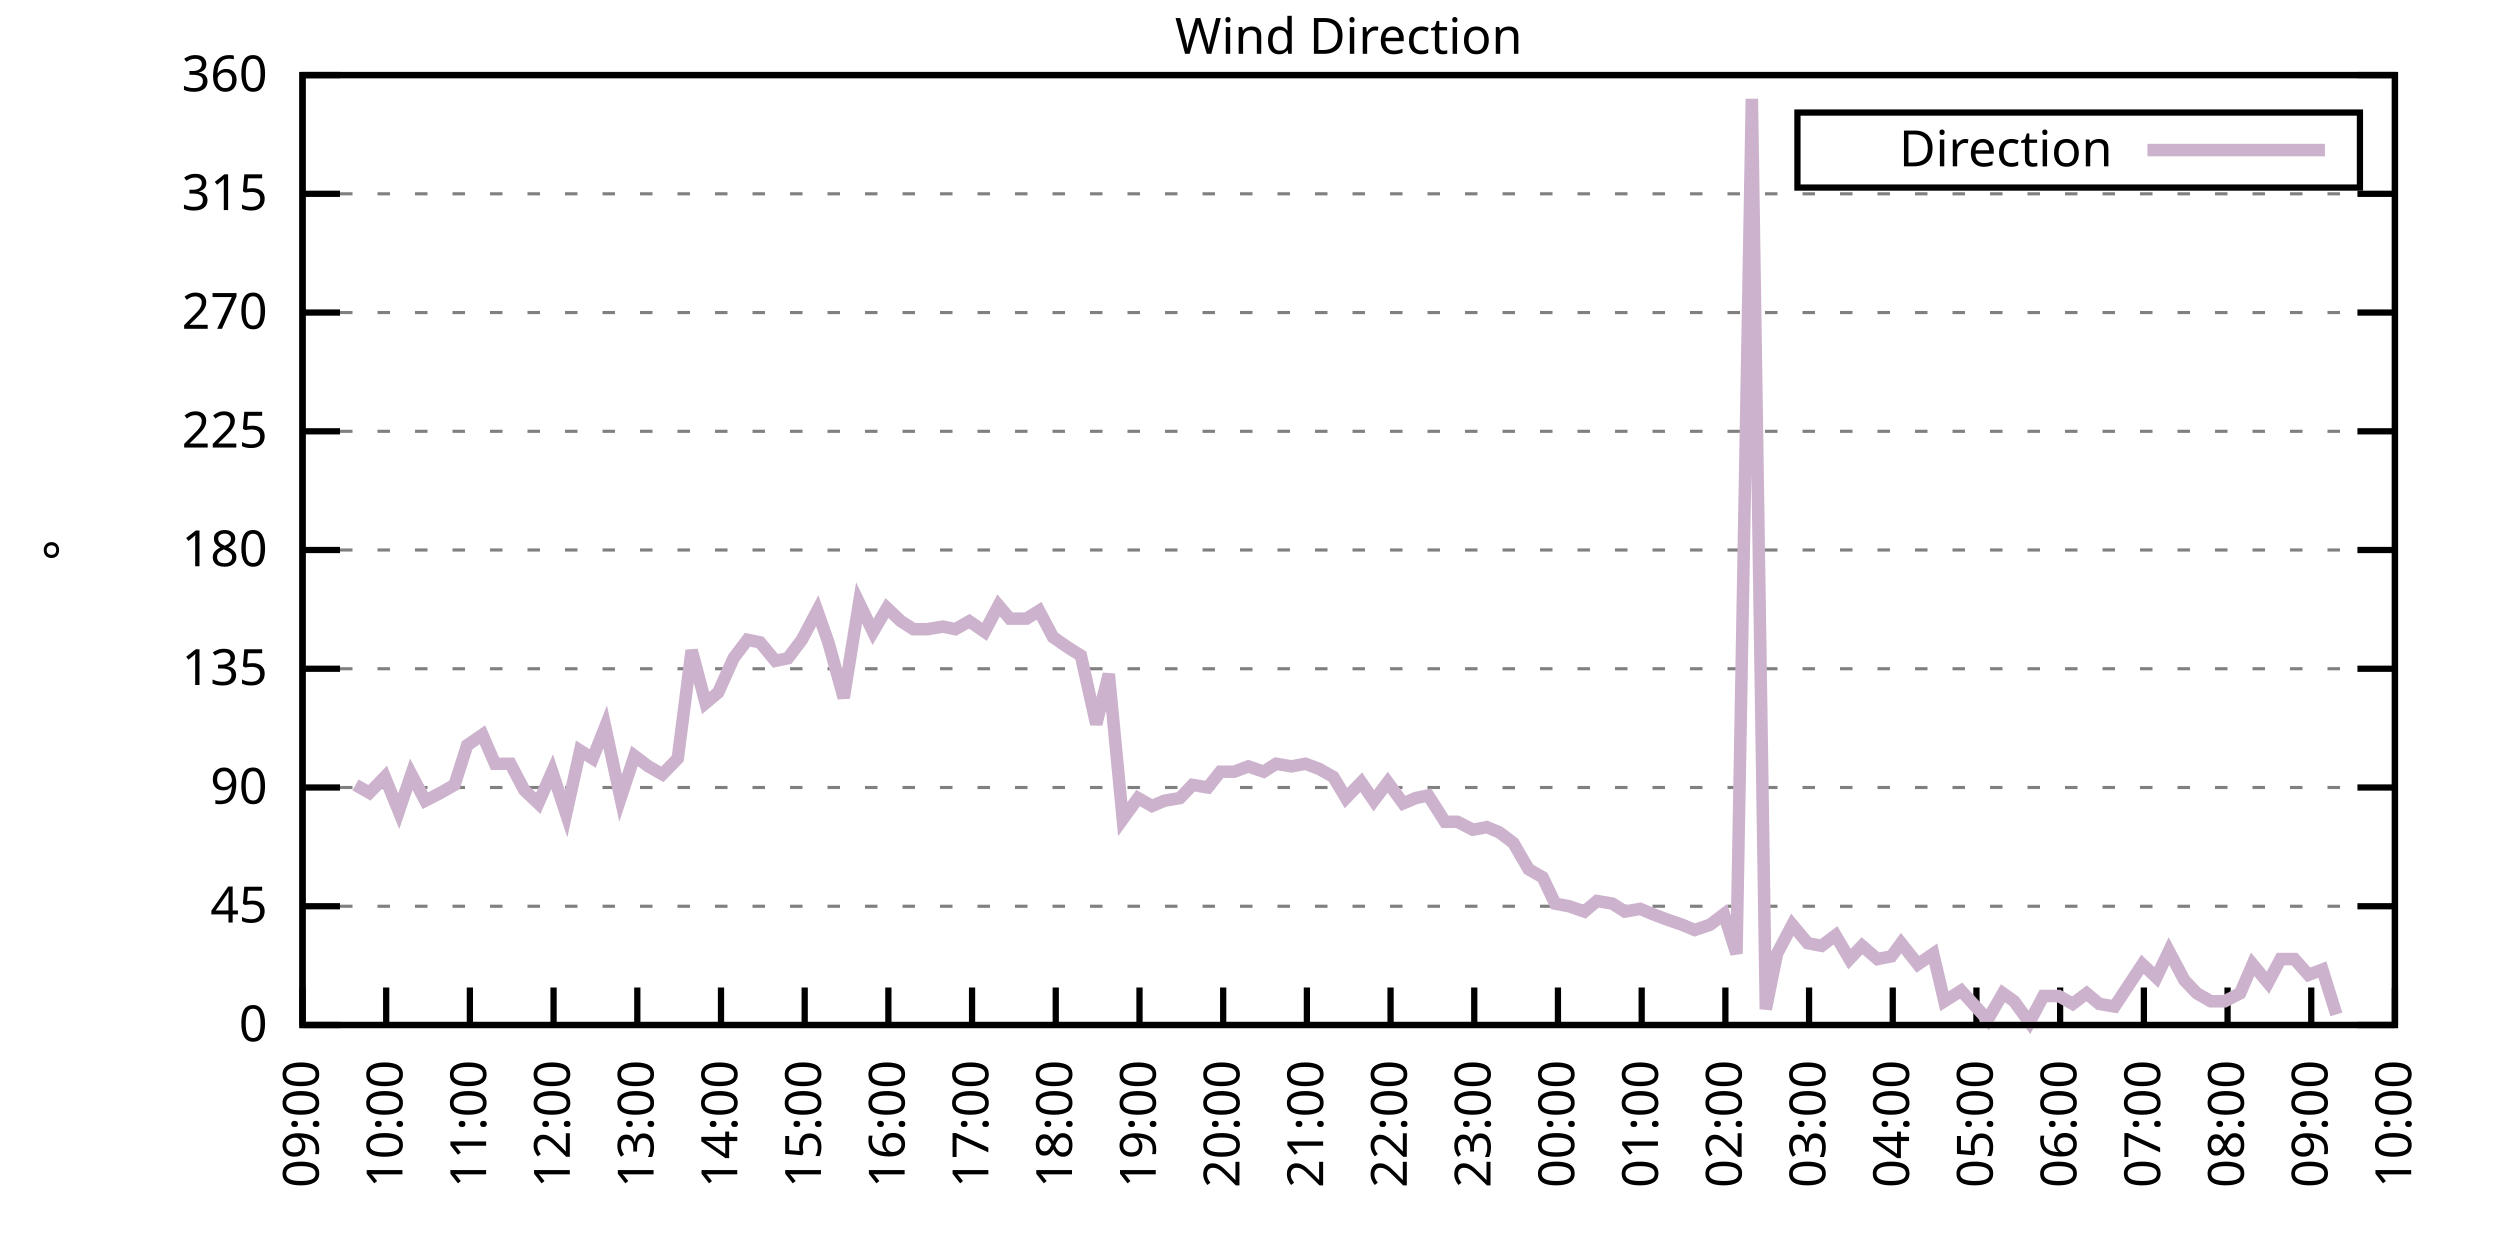
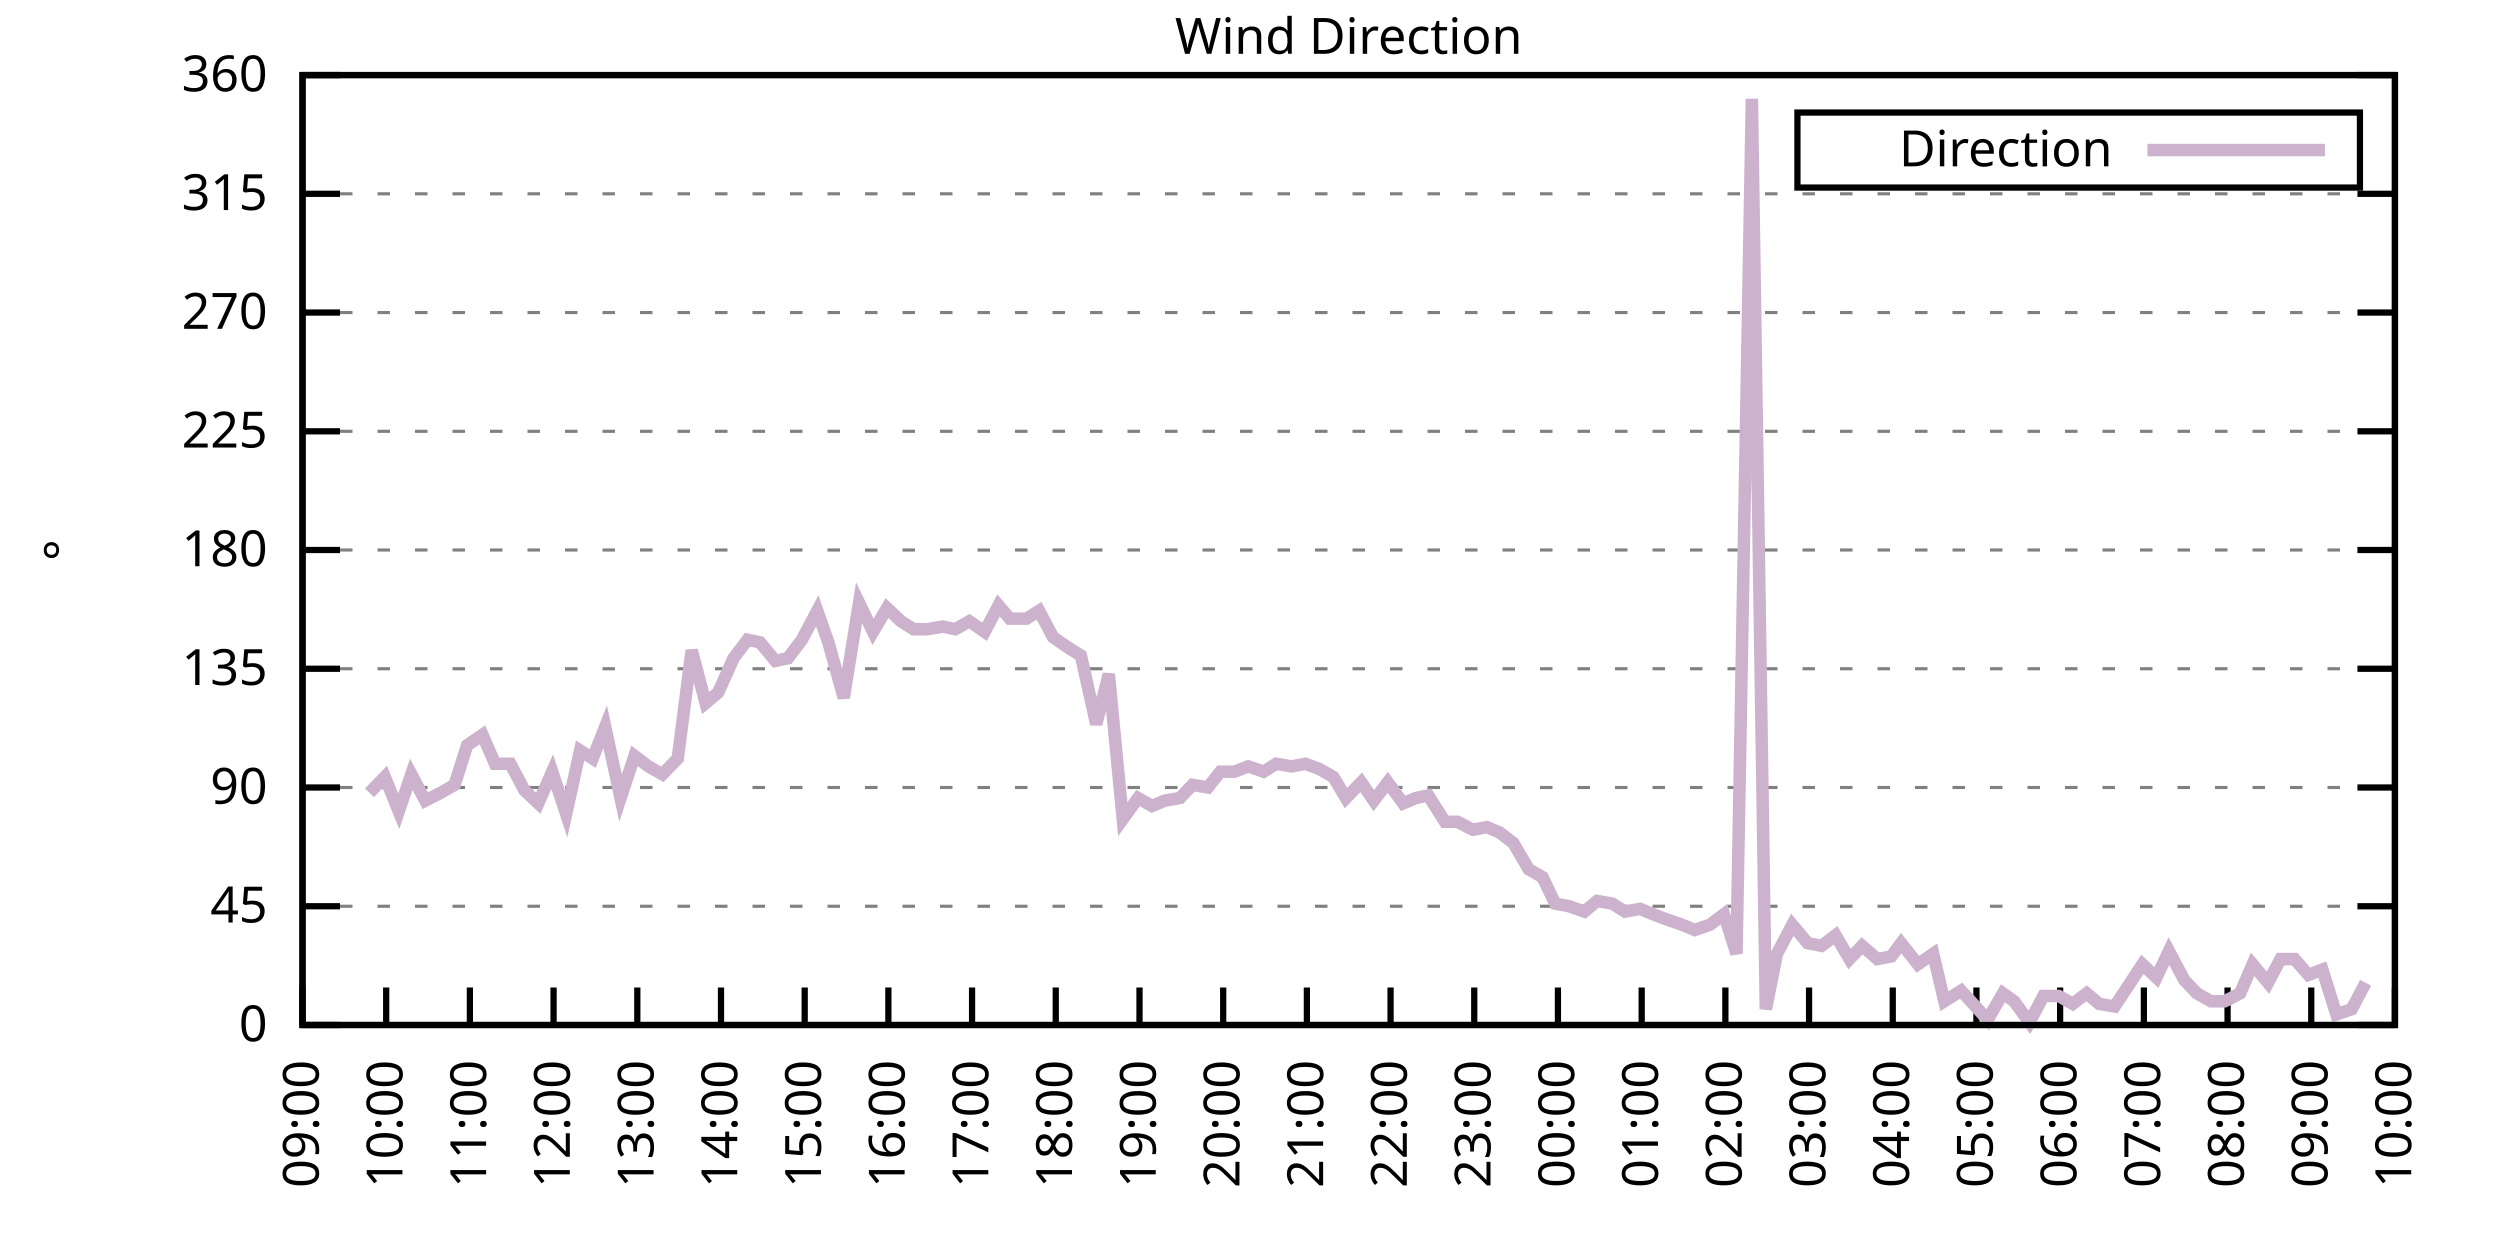
<svg xmlns="http://www.w3.org/2000/svg" xmlns:xlink="http://www.w3.org/1999/xlink" width="400" height="200" viewBox="0 0 400 200">
  <g id="gnuplot_canvas">
    <rect x="0" y="0" width="400" height="200" fill="none" />
    <defs>
      <circle id="gpDot" r="0.5" stroke-width="0.5" stroke="currentColor" />
      <path id="gpPt0" stroke-width="0.333" stroke="currentColor" d="M-1,0 h2 M0,-1 v2" />
      <path id="gpPt1" stroke-width="0.333" stroke="currentColor" d="M-1,-1 L1,1 M1,-1 L-1,1" />
      <path id="gpPt2" stroke-width="0.333" stroke="currentColor" d="M-1,0 L1,0 M0,-1 L0,1 M-1,-1 L1,1 M-1,1 L1,-1" />
      <rect id="gpPt3" stroke-width="0.333" stroke="currentColor" x="-1" y="-1" width="2" height="2" />
      <rect id="gpPt4" stroke-width="0.333" stroke="currentColor" fill="currentColor" x="-1" y="-1" width="2" height="2" />
      <circle id="gpPt5" stroke-width="0.333" stroke="currentColor" cx="0" cy="0" r="1" />
      <use xlink:href="#gpPt5" id="gpPt6" fill="currentColor" stroke="none" />
      <path id="gpPt7" stroke-width="0.333" stroke="currentColor" d="M0,-1.33 L-1.33,0.67 L1.33,0.67 z" />
      <use xlink:href="#gpPt7" id="gpPt8" fill="currentColor" stroke="none" />
      <use xlink:href="#gpPt7" id="gpPt9" stroke="currentColor" transform="rotate(180)" />
      <use xlink:href="#gpPt9" id="gpPt10" fill="currentColor" stroke="none" />
      <use xlink:href="#gpPt3" id="gpPt11" stroke="currentColor" transform="rotate(45)" />
      <use xlink:href="#gpPt11" id="gpPt12" fill="currentColor" stroke="none" />
      <path id="gpPt13" stroke-width="0.333" stroke="currentColor" d="M0,1.330 L1.265,0.411 L0.782,-1.067 L-0.782,-1.076 L-1.265,0.411 z" />
      <use xlink:href="#gpPt13" id="gpPt14" fill="currentColor" stroke="none" />
      <filter id="textbox" filterUnits="objectBoundingBox" x="0" y="0" height="1" width="1">
        <feFlood flood-color="white" flood-opacity="1" result="bgnd" />
        <feComposite in="SourceGraphic" in2="bgnd" operator="atop" />
      </filter>
      <filter id="greybox" filterUnits="objectBoundingBox" x="0" y="0" height="1" width="1">
        <feFlood flood-color="lightgrey" flood-opacity="1" result="grey" />
        <feComposite in="SourceGraphic" in2="grey" operator="atop" />
      </filter>
    </defs>
    <g fill="none" color="white" stroke="currentColor" stroke-width="1.00" stroke-linecap="butt" stroke-linejoin="miter">
</g>
    <g fill="none" color="black" stroke="currentColor" stroke-width="1.00" stroke-linecap="butt" stroke-linejoin="miter">
      <g stroke="none" shape-rendering="crispEdges">
        <polygon fill="rgb(255, 255, 255)" points="48.40,164.00 383.18,164.00 383.18,12.02 48.40,12.02 " />
      </g>
    </g>
    <g fill="none" color="black" stroke="currentColor" stroke-width="1.00" stroke-linecap="butt" stroke-linejoin="miter">
</g>
    <g fill="none" color="black" stroke="black" stroke-width="0.50" stroke-linecap="butt" stroke-linejoin="miter">
</g>
    <g fill="none" color="gray" stroke="currentColor" stroke-width="0.50" stroke-linecap="butt" stroke-linejoin="miter">
      <path stroke="gray" stroke-dasharray="2,4" class="gridline" d="M48.40,164.00 L383.19,164.00  " />
    </g>
    <g fill="none" color="gray" stroke="gray" stroke-width="1.00" stroke-linecap="butt" stroke-linejoin="miter">
</g>
    <g fill="none" color="black" stroke="currentColor" stroke-width="1.00" stroke-linecap="butt" stroke-linejoin="miter">
      <path stroke="black" d="M48.40,164.00 L54.40,164.00 M383.19,164.00 L377.19,164.00  " />
      <g transform="translate(42.80,166.60)" stroke="none" fill="black" font-family="Sans" font-size="8.00" text-anchor="end">
        <text>
          <tspan font-family="Sans"> 0</tspan>
        </text>
      </g>
    </g>
    <g fill="none" color="black" stroke="currentColor" stroke-width="1.00" stroke-linecap="butt" stroke-linejoin="miter">
</g>
    <g fill="none" color="black" stroke="black" stroke-width="0.50" stroke-linecap="butt" stroke-linejoin="miter">
</g>
    <g fill="none" color="gray" stroke="currentColor" stroke-width="0.50" stroke-linecap="butt" stroke-linejoin="miter">
      <path stroke="gray" stroke-dasharray="2,4" class="gridline" d="M48.40,145.00 L383.19,145.00  " />
    </g>
    <g fill="none" color="gray" stroke="gray" stroke-width="1.00" stroke-linecap="butt" stroke-linejoin="miter">
</g>
    <g fill="none" color="black" stroke="currentColor" stroke-width="1.00" stroke-linecap="butt" stroke-linejoin="miter">
      <path stroke="black" d="M48.40,145.00 L54.40,145.00 M383.19,145.00 L377.19,145.00  " />
      <g transform="translate(42.80,147.60)" stroke="none" fill="black" font-family="Sans" font-size="8.00" text-anchor="end">
        <text>
          <tspan font-family="Sans"> 45</tspan>
        </text>
      </g>
    </g>
    <g fill="none" color="black" stroke="currentColor" stroke-width="1.00" stroke-linecap="butt" stroke-linejoin="miter">
</g>
    <g fill="none" color="black" stroke="black" stroke-width="0.50" stroke-linecap="butt" stroke-linejoin="miter">
</g>
    <g fill="none" color="gray" stroke="currentColor" stroke-width="0.50" stroke-linecap="butt" stroke-linejoin="miter">
      <path stroke="gray" stroke-dasharray="2,4" class="gridline" d="M48.40,126.00 L383.19,126.00  " />
    </g>
    <g fill="none" color="gray" stroke="gray" stroke-width="1.00" stroke-linecap="butt" stroke-linejoin="miter">
</g>
    <g fill="none" color="black" stroke="currentColor" stroke-width="1.00" stroke-linecap="butt" stroke-linejoin="miter">
      <path stroke="black" d="M48.40,126.00 L54.40,126.00 M383.19,126.00 L377.19,126.00  " />
      <g transform="translate(42.80,128.60)" stroke="none" fill="black" font-family="Sans" font-size="8.00" text-anchor="end">
        <text>
          <tspan font-family="Sans"> 90</tspan>
        </text>
      </g>
    </g>
    <g fill="none" color="black" stroke="currentColor" stroke-width="1.00" stroke-linecap="butt" stroke-linejoin="miter">
</g>
    <g fill="none" color="black" stroke="black" stroke-width="0.50" stroke-linecap="butt" stroke-linejoin="miter">
</g>
    <g fill="none" color="gray" stroke="currentColor" stroke-width="0.50" stroke-linecap="butt" stroke-linejoin="miter">
      <path stroke="gray" stroke-dasharray="2,4" class="gridline" d="M48.40,107.00 L383.19,107.00  " />
    </g>
    <g fill="none" color="gray" stroke="gray" stroke-width="1.00" stroke-linecap="butt" stroke-linejoin="miter">
</g>
    <g fill="none" color="black" stroke="currentColor" stroke-width="1.00" stroke-linecap="butt" stroke-linejoin="miter">
      <path stroke="black" d="M48.40,107.00 L54.40,107.00 M383.19,107.00 L377.19,107.00  " />
      <g transform="translate(42.80,109.60)" stroke="none" fill="black" font-family="Sans" font-size="8.00" text-anchor="end">
        <text>
          <tspan font-family="Sans"> 135</tspan>
        </text>
      </g>
    </g>
    <g fill="none" color="black" stroke="currentColor" stroke-width="1.00" stroke-linecap="butt" stroke-linejoin="miter">
</g>
    <g fill="none" color="black" stroke="black" stroke-width="0.50" stroke-linecap="butt" stroke-linejoin="miter">
</g>
    <g fill="none" color="gray" stroke="currentColor" stroke-width="0.50" stroke-linecap="butt" stroke-linejoin="miter">
      <path stroke="gray" stroke-dasharray="2,4" class="gridline" d="M48.40,88.00 L383.19,88.00  " />
    </g>
    <g fill="none" color="gray" stroke="gray" stroke-width="1.00" stroke-linecap="butt" stroke-linejoin="miter">
</g>
    <g fill="none" color="black" stroke="currentColor" stroke-width="1.00" stroke-linecap="butt" stroke-linejoin="miter">
      <path stroke="black" d="M48.40,88.00 L54.40,88.00 M383.19,88.00 L377.19,88.00  " />
      <g transform="translate(42.80,90.60)" stroke="none" fill="black" font-family="Sans" font-size="8.00" text-anchor="end">
        <text>
          <tspan font-family="Sans"> 180</tspan>
        </text>
      </g>
    </g>
    <g fill="none" color="black" stroke="currentColor" stroke-width="1.00" stroke-linecap="butt" stroke-linejoin="miter">
</g>
    <g fill="none" color="black" stroke="black" stroke-width="0.50" stroke-linecap="butt" stroke-linejoin="miter">
</g>
    <g fill="none" color="gray" stroke="currentColor" stroke-width="0.50" stroke-linecap="butt" stroke-linejoin="miter">
      <path stroke="gray" stroke-dasharray="2,4" class="gridline" d="M48.40,69.01 L383.19,69.01  " />
    </g>
    <g fill="none" color="gray" stroke="gray" stroke-width="1.00" stroke-linecap="butt" stroke-linejoin="miter">
</g>
    <g fill="none" color="black" stroke="currentColor" stroke-width="1.00" stroke-linecap="butt" stroke-linejoin="miter">
      <path stroke="black" d="M48.40,69.01 L54.40,69.01 M383.19,69.01 L377.19,69.01  " />
      <g transform="translate(42.80,71.61)" stroke="none" fill="black" font-family="Sans" font-size="8.00" text-anchor="end">
        <text>
          <tspan font-family="Sans"> 225</tspan>
        </text>
      </g>
    </g>
    <g fill="none" color="black" stroke="currentColor" stroke-width="1.00" stroke-linecap="butt" stroke-linejoin="miter">
</g>
    <g fill="none" color="black" stroke="black" stroke-width="0.50" stroke-linecap="butt" stroke-linejoin="miter">
</g>
    <g fill="none" color="gray" stroke="currentColor" stroke-width="0.50" stroke-linecap="butt" stroke-linejoin="miter">
      <path stroke="gray" stroke-dasharray="2,4" class="gridline" d="M48.40,50.01 L383.19,50.01  " />
    </g>
    <g fill="none" color="gray" stroke="gray" stroke-width="1.00" stroke-linecap="butt" stroke-linejoin="miter">
</g>
    <g fill="none" color="black" stroke="currentColor" stroke-width="1.00" stroke-linecap="butt" stroke-linejoin="miter">
      <path stroke="black" d="M48.40,50.01 L54.40,50.01 M383.19,50.01 L377.19,50.01  " />
      <g transform="translate(42.80,52.61)" stroke="none" fill="black" font-family="Sans" font-size="8.00" text-anchor="end">
        <text>
          <tspan font-family="Sans"> 270</tspan>
        </text>
      </g>
    </g>
    <g fill="none" color="black" stroke="currentColor" stroke-width="1.00" stroke-linecap="butt" stroke-linejoin="miter">
</g>
    <g fill="none" color="black" stroke="black" stroke-width="0.50" stroke-linecap="butt" stroke-linejoin="miter">
</g>
    <g fill="none" color="gray" stroke="currentColor" stroke-width="0.50" stroke-linecap="butt" stroke-linejoin="miter">
      <path stroke="gray" stroke-dasharray="2,4" class="gridline" d="M48.40,31.01 L383.19,31.01  " />
    </g>
    <g fill="none" color="gray" stroke="gray" stroke-width="1.00" stroke-linecap="butt" stroke-linejoin="miter">
</g>
    <g fill="none" color="black" stroke="currentColor" stroke-width="1.00" stroke-linecap="butt" stroke-linejoin="miter">
      <path stroke="black" d="M48.40,31.01 L54.40,31.01 M383.19,31.01 L377.19,31.01  " />
      <g transform="translate(42.80,33.61)" stroke="none" fill="black" font-family="Sans" font-size="8.00" text-anchor="end">
        <text>
          <tspan font-family="Sans"> 315</tspan>
        </text>
      </g>
    </g>
    <g fill="none" color="black" stroke="currentColor" stroke-width="1.00" stroke-linecap="butt" stroke-linejoin="miter">
</g>
    <g fill="none" color="black" stroke="black" stroke-width="0.50" stroke-linecap="butt" stroke-linejoin="miter">
</g>
    <g fill="none" color="gray" stroke="currentColor" stroke-width="0.50" stroke-linecap="butt" stroke-linejoin="miter">
      <path stroke="gray" stroke-dasharray="2,4" class="gridline" d="M48.40,12.01 L383.19,12.01  " />
    </g>
    <g fill="none" color="gray" stroke="gray" stroke-width="1.00" stroke-linecap="butt" stroke-linejoin="miter">
</g>
    <g fill="none" color="black" stroke="currentColor" stroke-width="1.00" stroke-linecap="butt" stroke-linejoin="miter">
      <path stroke="black" d="M48.40,12.01 L54.40,12.01 M383.19,12.01 L377.19,12.01  " />
      <g transform="translate(42.80,14.61)" stroke="none" fill="black" font-family="Sans" font-size="8.00" text-anchor="end">
        <text>
          <tspan font-family="Sans"> 360</tspan>
        </text>
      </g>
    </g>
    <g fill="none" color="black" stroke="currentColor" stroke-width="1.00" stroke-linecap="butt" stroke-linejoin="miter">
      <path stroke="black" d="M48.40,164.00 L48.40,158.00  " />
      <g transform="translate(51.00,169.60) rotate(270.00)" stroke="none" fill="black" font-family="Sans" font-size="8.00" text-anchor="end">
        <text>
          <tspan font-family="Sans">09:00</tspan>
        </text>
      </g>
    </g>
    <g fill="none" color="black" stroke="currentColor" stroke-width="1.00" stroke-linecap="butt" stroke-linejoin="miter">
      <path stroke="black" d="M61.79,164.00 L61.79,158.00  " />
      <g transform="translate(64.39,169.60) rotate(270.00)" stroke="none" fill="black" font-family="Sans" font-size="8.00" text-anchor="end">
        <text>
          <tspan font-family="Sans">10:00</tspan>
        </text>
      </g>
    </g>
    <g fill="none" color="black" stroke="currentColor" stroke-width="1.00" stroke-linecap="butt" stroke-linejoin="miter">
      <path stroke="black" d="M75.18,164.00 L75.18,158.00  " />
      <g transform="translate(77.78,169.60) rotate(270.00)" stroke="none" fill="black" font-family="Sans" font-size="8.00" text-anchor="end">
        <text>
          <tspan font-family="Sans">11:00</tspan>
        </text>
      </g>
    </g>
    <g fill="none" color="black" stroke="currentColor" stroke-width="1.00" stroke-linecap="butt" stroke-linejoin="miter">
      <path stroke="black" d="M88.57,164.00 L88.57,158.00  " />
      <g transform="translate(91.17,169.60) rotate(270.00)" stroke="none" fill="black" font-family="Sans" font-size="8.00" text-anchor="end">
        <text>
          <tspan font-family="Sans">12:00</tspan>
        </text>
      </g>
    </g>
    <g fill="none" color="black" stroke="currentColor" stroke-width="1.00" stroke-linecap="butt" stroke-linejoin="miter">
      <path stroke="black" d="M101.97,164.00 L101.97,158.00  " />
      <g transform="translate(104.57,169.60) rotate(270.00)" stroke="none" fill="black" font-family="Sans" font-size="8.00" text-anchor="end">
        <text>
          <tspan font-family="Sans">13:00</tspan>
        </text>
      </g>
    </g>
    <g fill="none" color="black" stroke="currentColor" stroke-width="1.00" stroke-linecap="butt" stroke-linejoin="miter">
      <path stroke="black" d="M115.36,164.00 L115.36,158.00  " />
      <g transform="translate(117.96,169.60) rotate(270.00)" stroke="none" fill="black" font-family="Sans" font-size="8.00" text-anchor="end">
        <text>
          <tspan font-family="Sans">14:00</tspan>
        </text>
      </g>
    </g>
    <g fill="none" color="black" stroke="currentColor" stroke-width="1.00" stroke-linecap="butt" stroke-linejoin="miter">
      <path stroke="black" d="M128.75,164.00 L128.75,158.00  " />
      <g transform="translate(131.35,169.60) rotate(270.00)" stroke="none" fill="black" font-family="Sans" font-size="8.00" text-anchor="end">
        <text>
          <tspan font-family="Sans">15:00</tspan>
        </text>
      </g>
    </g>
    <g fill="none" color="black" stroke="currentColor" stroke-width="1.00" stroke-linecap="butt" stroke-linejoin="miter">
      <path stroke="black" d="M142.14,164.00 L142.14,158.00  " />
      <g transform="translate(144.74,169.60) rotate(270.00)" stroke="none" fill="black" font-family="Sans" font-size="8.00" text-anchor="end">
        <text>
          <tspan font-family="Sans">16:00</tspan>
        </text>
      </g>
    </g>
    <g fill="none" color="black" stroke="currentColor" stroke-width="1.00" stroke-linecap="butt" stroke-linejoin="miter">
      <path stroke="black" d="M155.53,164.00 L155.53,158.00  " />
      <g transform="translate(158.13,169.60) rotate(270.00)" stroke="none" fill="black" font-family="Sans" font-size="8.00" text-anchor="end">
        <text>
          <tspan font-family="Sans">17:00</tspan>
        </text>
      </g>
    </g>
    <g fill="none" color="black" stroke="currentColor" stroke-width="1.00" stroke-linecap="butt" stroke-linejoin="miter">
      <path stroke="black" d="M168.92,164.00 L168.92,158.00  " />
      <g transform="translate(171.52,169.60) rotate(270.00)" stroke="none" fill="black" font-family="Sans" font-size="8.00" text-anchor="end">
        <text>
          <tspan font-family="Sans">18:00</tspan>
        </text>
      </g>
    </g>
    <g fill="none" color="black" stroke="currentColor" stroke-width="1.00" stroke-linecap="butt" stroke-linejoin="miter">
      <path stroke="black" d="M182.32,164.00 L182.32,158.00  " />
      <g transform="translate(184.92,169.60) rotate(270.00)" stroke="none" fill="black" font-family="Sans" font-size="8.00" text-anchor="end">
        <text>
          <tspan font-family="Sans">19:00</tspan>
        </text>
      </g>
    </g>
    <g fill="none" color="black" stroke="currentColor" stroke-width="1.00" stroke-linecap="butt" stroke-linejoin="miter">
      <path stroke="black" d="M195.71,164.00 L195.71,158.00  " />
      <g transform="translate(198.31,169.60) rotate(270.00)" stroke="none" fill="black" font-family="Sans" font-size="8.00" text-anchor="end">
        <text>
          <tspan font-family="Sans">20:00</tspan>
        </text>
      </g>
    </g>
    <g fill="none" color="black" stroke="currentColor" stroke-width="1.00" stroke-linecap="butt" stroke-linejoin="miter">
      <path stroke="black" d="M209.10,164.00 L209.10,158.00  " />
      <g transform="translate(211.70,169.60) rotate(270.00)" stroke="none" fill="black" font-family="Sans" font-size="8.00" text-anchor="end">
        <text>
          <tspan font-family="Sans">21:00</tspan>
        </text>
      </g>
    </g>
    <g fill="none" color="black" stroke="currentColor" stroke-width="1.00" stroke-linecap="butt" stroke-linejoin="miter">
      <path stroke="black" d="M222.49,164.00 L222.49,158.00  " />
      <g transform="translate(225.09,169.60) rotate(270.00)" stroke="none" fill="black" font-family="Sans" font-size="8.00" text-anchor="end">
        <text>
          <tspan font-family="Sans">22:00</tspan>
        </text>
      </g>
    </g>
    <g fill="none" color="black" stroke="currentColor" stroke-width="1.00" stroke-linecap="butt" stroke-linejoin="miter">
      <path stroke="black" d="M235.88,164.00 L235.88,158.00  " />
      <g transform="translate(238.48,169.60) rotate(270.00)" stroke="none" fill="black" font-family="Sans" font-size="8.00" text-anchor="end">
        <text>
          <tspan font-family="Sans">23:00</tspan>
        </text>
      </g>
    </g>
    <g fill="none" color="black" stroke="currentColor" stroke-width="1.00" stroke-linecap="butt" stroke-linejoin="miter">
      <path stroke="black" d="M249.27,164.00 L249.27,158.00  " />
      <g transform="translate(251.87,169.60) rotate(270.00)" stroke="none" fill="black" font-family="Sans" font-size="8.00" text-anchor="end">
        <text>
          <tspan font-family="Sans">00:00</tspan>
        </text>
      </g>
    </g>
    <g fill="none" color="black" stroke="currentColor" stroke-width="1.00" stroke-linecap="butt" stroke-linejoin="miter">
      <path stroke="black" d="M262.67,164.00 L262.67,158.00  " />
      <g transform="translate(265.27,169.60) rotate(270.00)" stroke="none" fill="black" font-family="Sans" font-size="8.00" text-anchor="end">
        <text>
          <tspan font-family="Sans">01:00</tspan>
        </text>
      </g>
    </g>
    <g fill="none" color="black" stroke="currentColor" stroke-width="1.00" stroke-linecap="butt" stroke-linejoin="miter">
      <path stroke="black" d="M276.06,164.00 L276.06,158.00  " />
      <g transform="translate(278.66,169.60) rotate(270.00)" stroke="none" fill="black" font-family="Sans" font-size="8.00" text-anchor="end">
        <text>
          <tspan font-family="Sans">02:00</tspan>
        </text>
      </g>
    </g>
    <g fill="none" color="black" stroke="currentColor" stroke-width="1.00" stroke-linecap="butt" stroke-linejoin="miter">
      <path stroke="black" d="M289.45,164.00 L289.45,158.00  " />
      <g transform="translate(292.05,169.60) rotate(270.00)" stroke="none" fill="black" font-family="Sans" font-size="8.00" text-anchor="end">
        <text>
          <tspan font-family="Sans">03:00</tspan>
        </text>
      </g>
    </g>
    <g fill="none" color="black" stroke="currentColor" stroke-width="1.00" stroke-linecap="butt" stroke-linejoin="miter">
      <path stroke="black" d="M302.84,164.00 L302.84,158.00  " />
      <g transform="translate(305.44,169.60) rotate(270.00)" stroke="none" fill="black" font-family="Sans" font-size="8.00" text-anchor="end">
        <text>
          <tspan font-family="Sans">04:00</tspan>
        </text>
      </g>
    </g>
    <g fill="none" color="black" stroke="currentColor" stroke-width="1.00" stroke-linecap="butt" stroke-linejoin="miter">
      <path stroke="black" d="M316.23,164.00 L316.23,158.00  " />
      <g transform="translate(318.83,169.60) rotate(270.00)" stroke="none" fill="black" font-family="Sans" font-size="8.00" text-anchor="end">
        <text>
          <tspan font-family="Sans">05:00</tspan>
        </text>
      </g>
    </g>
    <g fill="none" color="black" stroke="currentColor" stroke-width="1.00" stroke-linecap="butt" stroke-linejoin="miter">
      <path stroke="black" d="M329.62,164.00 L329.62,158.00  " />
      <g transform="translate(332.22,169.60) rotate(270.00)" stroke="none" fill="black" font-family="Sans" font-size="8.00" text-anchor="end">
        <text>
          <tspan font-family="Sans">06:00</tspan>
        </text>
      </g>
    </g>
    <g fill="none" color="black" stroke="currentColor" stroke-width="1.00" stroke-linecap="butt" stroke-linejoin="miter">
      <path stroke="black" d="M343.02,164.00 L343.02,158.00  " />
      <g transform="translate(345.62,169.60) rotate(270.00)" stroke="none" fill="black" font-family="Sans" font-size="8.00" text-anchor="end">
        <text>
          <tspan font-family="Sans">07:00</tspan>
        </text>
      </g>
    </g>
    <g fill="none" color="black" stroke="currentColor" stroke-width="1.00" stroke-linecap="butt" stroke-linejoin="miter">
      <path stroke="black" d="M356.41,164.00 L356.41,158.00  " />
      <g transform="translate(359.01,169.60) rotate(270.00)" stroke="none" fill="black" font-family="Sans" font-size="8.00" text-anchor="end">
        <text>
          <tspan font-family="Sans">08:00</tspan>
        </text>
      </g>
    </g>
    <g fill="none" color="black" stroke="currentColor" stroke-width="1.00" stroke-linecap="butt" stroke-linejoin="miter">
      <path stroke="black" d="M369.80,164.00 L369.80,158.00  " />
      <g transform="translate(372.40,169.60) rotate(270.00)" stroke="none" fill="black" font-family="Sans" font-size="8.00" text-anchor="end">
        <text>
          <tspan font-family="Sans">09:00</tspan>
        </text>
      </g>
    </g>
    <g fill="none" color="black" stroke="currentColor" stroke-width="1.00" stroke-linecap="butt" stroke-linejoin="miter">
      <path stroke="black" d="M383.19,164.00 L383.19,158.00  " />
      <g transform="translate(385.79,169.60) rotate(270.00)" stroke="none" fill="black" font-family="Sans" font-size="8.00" text-anchor="end">
        <text>
          <tspan font-family="Sans">10:00</tspan>
        </text>
      </g>
    </g>
    <g fill="none" color="black" stroke="currentColor" stroke-width="1.00" stroke-linecap="butt" stroke-linejoin="miter">
</g>
    <g fill="none" color="black" stroke="currentColor" stroke-width="1.00" stroke-linecap="butt" stroke-linejoin="miter">
      <path stroke="black" d="M48.40,12.01 L48.40,164.00 L383.19,164.00 L383.19,12.01 L48.40,12.01 Z  " />
    </g>
    <g fill="none" color="black" stroke="currentColor" stroke-width="1.00" stroke-linecap="butt" stroke-linejoin="miter">
</g>
    <g fill="none" color="black" stroke="currentColor" stroke-width="1.00" stroke-linecap="butt" stroke-linejoin="miter">
      <path stroke="black" d="M287.59,30.01 L287.59,18.01 L377.59,18.01 L377.59,30.01 L287.59,30.01 Z  " />
    </g>
    <g id="Wind_direction_plot_1">
      <g fill="none" color="white" stroke="black" stroke-width="2.00" stroke-linecap="butt" stroke-linejoin="miter">
</g>
      <g fill="none" color="black" stroke="currentColor" stroke-width="2.00" stroke-linecap="butt" stroke-linejoin="miter">
        <g transform="translate(337.99,26.61)" stroke="none" fill="black" font-family="Sans" font-size="8.00" text-anchor="end">
          <text>
            <tspan font-family="Sans">Direction</tspan>
          </text>
        </g>
      </g>
      <g fill="none" color="black" stroke="currentColor" stroke-width="2.00" stroke-linecap="butt" stroke-linejoin="miter">
-         <path stroke="rgb(204, 178, 204)" d="M343.59,24.01 L371.99,24.01 M56.88,125.58 L59.11,126.85 L61.57,124.31 L63.80,129.80 L65.81,123.89 L68.04,128.11   L70.50,126.85 L72.73,125.58 L74.74,119.25 L77.19,117.56 L79.20,122.20 L81.66,122.20 L83.89,126.42 L86.12,128.54   L88.35,123.47 L90.58,130.22 L92.82,120.09 L94.82,121.36 L96.83,116.29 L99.29,127.69 L101.52,120.94 L103.75,122.62   L105.98,123.89 L108.44,121.36 L110.67,104.05 L112.90,112.49 L114.91,110.80 L117.37,105.31 L119.60,102.36 L121.61,102.78   L124.06,105.74 L126.07,105.31 L128.30,102.36 L130.76,97.72 L132.54,102.78 L135.00,111.65 L137.45,96.45 L139.69,101.09   L141.92,97.29 L144.15,99.40 L146.16,100.67 L148.39,100.67 L150.85,100.25 L152.85,100.67 L155.09,99.40 L157.54,101.09   L159.77,96.87 L161.56,98.98 L164.24,98.98 L166.25,97.72 L168.48,101.94 L170.93,103.63 L172.94,104.89 L175.40,115.87   L177.41,107.85 L179.64,131.07 L182.09,127.69 L184.32,128.96 L186.33,128.11 L188.79,127.69 L190.80,125.58 L193.25,126.00   L195.26,123.47 L197.49,123.47 L199.73,122.62 L202.18,123.47 L204.19,122.20 L206.64,122.62 L208.88,122.20 L211.11,123.05   L213.34,124.31 L215.35,127.69 L217.80,125.16 L219.81,128.11 L222.04,125.16 L224.50,128.54 L226.51,127.69 L228.52,127.27   L231.20,131.49 L233.20,131.49 L235.66,132.76 L237.89,132.34 L239.90,133.18 L242.13,134.87 L244.59,139.09 L246.82,140.36   L248.83,144.58 L251.06,145.00 L253.51,145.85 L255.52,144.16 L257.98,144.58 L259.99,145.85 L262.44,145.42 L264.45,146.27   L266.68,147.11 L269.14,147.96 L271.15,148.80 L273.60,147.96 L275.83,146.27 L277.84,152.60 L280.30,15.81 L282.53,161.47   L284.32,152.60 L286.77,147.96 L289.23,150.91 L291.46,151.33 L293.69,149.65 L295.92,153.45 L297.93,151.33 L300.39,153.45   L302.62,153.02 L304.18,150.91 L306.86,154.29 L309.31,152.60 L311.10,160.20 L313.78,158.51 L318.02,163.16 L320.47,158.93   L322.26,160.20 L324.71,163.58 L326.95,159.36 L329.40,159.36 L331.63,160.62 L333.86,158.93 L335.87,160.62 L338.33,161.04   L340.56,157.67 L342.79,154.29 L345.02,156.40 L347.03,152.18 L349.49,156.82 L351.50,158.93 L353.73,160.20 L355.96,160.20   L358.42,158.93 L360.42,154.29 L362.88,157.24 L364.89,153.45 L367.12,153.45 L369.35,155.98 L371.58,155.13 L373.82,162.31    " />
+         <path stroke="rgb(204, 178, 204)" d="M343.59,24.01 L371.99,24.01 M59.11,126.85 L61.57,124.31 L63.80,129.80 L65.81,123.89 L68.04,128.11 L70.50,126.85   L72.73,125.58 L74.74,119.25 L77.19,117.56 L79.20,122.20 L81.66,122.20 L83.89,126.42 L86.12,128.54 L88.35,123.47   L90.58,130.22 L92.82,120.09 L94.82,121.36 L96.83,116.29 L99.29,127.69 L101.52,120.94 L103.75,122.62 L105.98,123.89   L108.44,121.36 L110.67,104.05 L112.90,112.49 L114.91,110.80 L117.37,105.31 L119.60,102.36 L121.61,102.78 L124.06,105.74   L126.07,105.31 L128.30,102.36 L130.76,97.72 L132.54,102.78 L135.00,111.65 L137.45,96.45 L139.69,101.09 L141.92,97.29   L144.15,99.40 L146.16,100.67 L148.39,100.67 L150.85,100.25 L152.85,100.67 L155.09,99.40 L157.54,101.09 L159.77,96.87   L161.56,98.98 L164.24,98.98 L166.25,97.72 L168.48,101.94 L170.93,103.63 L172.94,104.89 L175.40,115.87 L177.41,107.85   L179.64,131.07 L182.09,127.69 L184.32,128.96 L186.33,128.11 L188.79,127.69 L190.80,125.58 L193.25,126.00 L195.26,123.47   L197.49,123.47 L199.73,122.62 L202.18,123.47 L204.19,122.20 L206.64,122.62 L208.88,122.20 L211.11,123.05 L213.34,124.31   L215.35,127.69 L217.80,125.16 L219.81,128.11 L222.04,125.16 L224.50,128.54 L226.51,127.69 L228.52,127.27 L231.20,131.49   L233.20,131.49 L235.66,132.76 L237.89,132.34 L239.90,133.18 L242.13,134.87 L244.59,139.09 L246.82,140.36 L248.83,144.58   L251.06,145.00 L253.51,145.85 L255.52,144.16 L257.98,144.58 L259.99,145.85 L262.44,145.42 L264.45,146.27 L266.68,147.11   L269.14,147.96 L271.15,148.80 L273.60,147.96 L275.83,146.27 L277.84,152.60 L280.30,15.81 L282.53,161.47 L284.32,152.60   L286.77,147.96 L289.23,150.91 L291.46,151.33 L293.69,149.65 L295.92,153.45 L297.93,151.33 L300.39,153.45 L302.62,153.02   L304.18,150.91 L306.86,154.29 L309.31,152.60 L311.10,160.20 L313.78,158.51 L318.02,163.16 L320.47,158.93 L322.26,160.20   L324.71,163.58 L326.95,159.36 L329.40,159.36 L331.63,160.62 L333.86,158.93 L335.87,160.62 L338.33,161.04 L340.56,157.67   L342.79,154.29 L345.02,156.40 L347.03,152.18 L349.49,156.82 L351.50,158.93 L353.73,160.20 L355.96,160.20 L358.42,158.93   L360.42,154.29 L362.88,157.24 L364.89,153.45 L367.12,153.45 L369.35,155.98 L371.58,155.13 L373.82,162.31 L376.27,161.47   L378.50,157.24  " />
      </g>
    </g>
    <g fill="none" color="black" stroke="currentColor" stroke-width="2.00" stroke-linecap="butt" stroke-linejoin="miter">
</g>
    <g fill="none" color="black" stroke="black" stroke-width="1.00" stroke-linecap="butt" stroke-linejoin="miter">
</g>
    <g fill="none" color="black" stroke="currentColor" stroke-width="1.00" stroke-linecap="butt" stroke-linejoin="miter">
      <path stroke="black" d="M48.40,12.01 L48.40,164.00 L383.19,164.00 L383.19,12.01 L48.40,12.01 Z  " />
      <g transform="translate(12.80,88.01) rotate(270.00)" stroke="none" fill="black" font-family="Sans" font-size="8.00" text-anchor="middle">
        <text>
          <tspan font-family="Sans">°</tspan>
        </text>
      </g>
    </g>
    <g fill="none" color="black" stroke="currentColor" stroke-width="1.00" stroke-linecap="butt" stroke-linejoin="miter">
</g>
    <g fill="none" color="black" stroke="currentColor" stroke-width="1.00" stroke-linecap="butt" stroke-linejoin="miter">
      <g transform="translate(215.79,8.61)" stroke="none" fill="black" font-family="Sans" font-size="8.00" text-anchor="middle">
        <text>
          <tspan font-family="Sans">Wind Direction</tspan>
        </text>
      </g>
    </g>
    <g fill="none" color="black" stroke="currentColor" stroke-width="1.00" stroke-linecap="butt" stroke-linejoin="miter">
</g>
  </g>
</svg>
